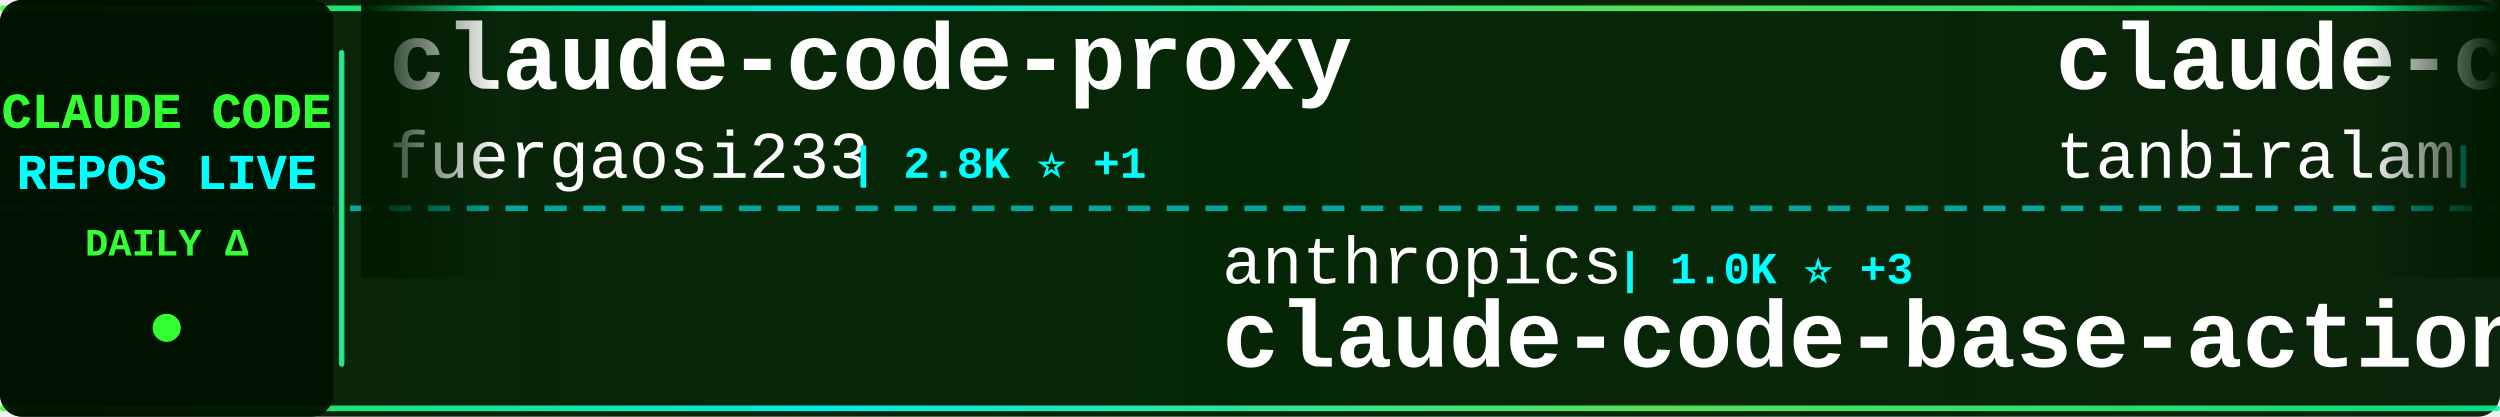
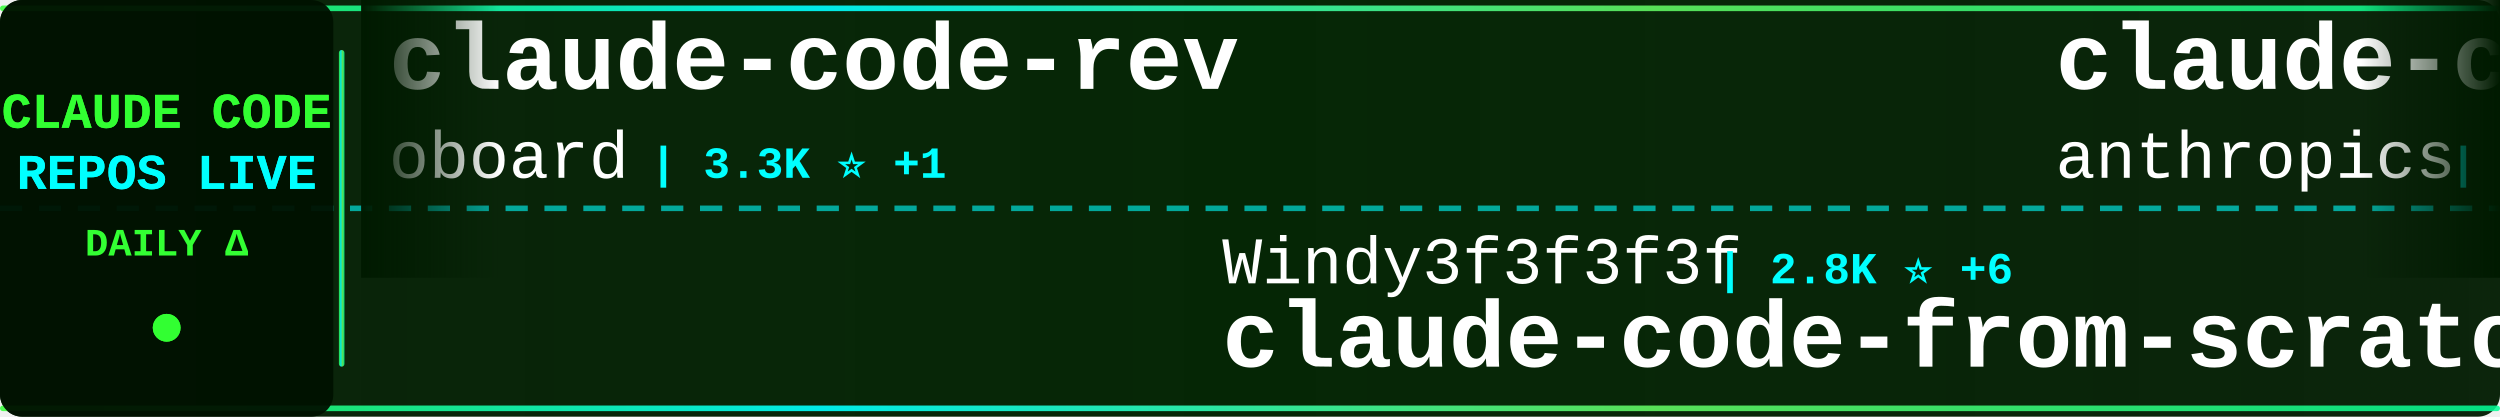
<svg xmlns="http://www.w3.org/2000/svg" width="900" height="150">
  <defs>
    <linearGradient id="tickerBg" x1="0%" y1="0%" x2="100%" y2="0%">
      <stop offset="0%" style="stop-color:#001a00;stop-opacity:0.95" />
      <stop offset="50%" style="stop-color:#002200;stop-opacity:0.98" />
      <stop offset="100%" style="stop-color:#001a00;stop-opacity:0.95" />
    </linearGradient>
    <linearGradient id="borderGrad" x1="0%" y1="0%" x2="100%" y2="0%">
      <stop offset="0%" style="stop-color:#33ff33;stop-opacity:0.85">
        <animate attributeName="stop-opacity" values="0.85;1;0.85" dur="2s" repeatCount="indefinite" />
      </stop>
      <stop offset="33%" style="stop-color:#00ffff;stop-opacity:0.9">
        <animate attributeName="stop-opacity" values="0.9;1;0.9" dur="2.2s" repeatCount="indefinite" />
      </stop>
      <stop offset="66%" style="stop-color:#66ff66;stop-opacity:0.85">
        <animate attributeName="stop-opacity" values="0.85;1;0.85" dur="1.8s" repeatCount="indefinite" />
      </stop>
      <stop offset="100%" style="stop-color:#00ff99;stop-opacity:0.85">
        <animate attributeName="stop-opacity" values="0.85;1;0.85" dur="2s" repeatCount="indefinite" />
      </stop>
    </linearGradient>
    <filter id="textGlow">
      <feGaussianBlur stdDeviation="0.1" result="coloredBlur" />
      <feMerge>
        <feMergeNode in="coloredBlur" />
        <feMergeNode in="SourceGraphic" />
      </feMerge>
    </filter>
    <filter id="metricGlow">
      <feGaussianBlur stdDeviation="0.2" result="coloredBlur" />
      <feMerge>
        <feMergeNode in="coloredBlur" />
        <feMergeNode in="SourceGraphic" />
      </feMerge>
    </filter>
    <linearGradient id="leftFade" x1="0%" y1="0%" x2="100%" y2="0%">
      <stop offset="0%" style="stop-color:#001a00;stop-opacity:1" />
      <stop offset="100%" style="stop-color:#001a00;stop-opacity:0" />
    </linearGradient>
    <linearGradient id="rightFade" x1="0%" y1="0%" x2="100%" y2="0%">
      <stop offset="0%" style="stop-color:#001a00;stop-opacity:0" />
      <stop offset="100%" style="stop-color:#001a00;stop-opacity:1" />
    </linearGradient>
  </defs>
  <rect width="900" height="150" fill="url(#tickerBg)" rx="8" />
  <rect x="0" y="2" width="900" height="2" fill="url(#borderGrad)" rx="1" />
  <rect x="0" y="146" width="900" height="2" fill="url(#borderGrad)" rx="1" />
  <line x1="0" y1="75" x2="900" y2="75" stroke="#00ffff" stroke-width="2" stroke-dasharray="8 6" opacity="0.6" />
  <rect x="0" y="0" width="120" height="150" fill="#001100" opacity="0.95" rx="8" />
  <text x="60" y="46" font-family="'Courier New', monospace" font-size="18" font-weight="bold" fill="#33ff33" text-anchor="middle" filter="url(#textGlow)">
    CLAUDE CODE
  </text>
  <text x="60" y="68" font-family="'Courier New', monospace" font-size="18" font-weight="bold" fill="#00ffff" text-anchor="middle" filter="url(#textGlow)">
    REPOS LIVE
  </text>
  <text x="60" y="92" font-family="'Courier New', monospace" font-size="14" font-weight="bold" fill="#33ff33" text-anchor="middle">
    DAILY Δ
  </text>
  <circle cx="60" cy="118" r="5" fill="#33ff33" filter="url(#metricGlow)">
    <animate attributeName="r" values="4;6;4" dur="1.5s" repeatCount="indefinite" />
    <animate attributeName="opacity" values="0.6;1;0.6" dur="1.5s" repeatCount="indefinite" />
  </circle>
  <rect x="122" y="18" width="2" height="114" fill="url(#borderGrad)" rx="1" />
  <clipPath id="tickerClip">
    <rect x="130" y="0" width="770" height="150" />
  </clipPath>
  <g clip-path="url(#tickerClip)">
    <g id="tickerItems">
      <animateTransform attributeName="transform" attributeType="XML" type="translate" from="0 0" to="-3000 0" dur="54s" repeatCount="indefinite" />
      <g transform="translate(0, 0)">
-         <text x="140" y="32" font-family="'Courier New', monospace" font-size="34" font-weight="bold" fill="#ffffff">claude-code-proxy</text>
-         <text x="140" y="64" font-family="'Courier New', monospace" font-size="24" font-weight="normal" fill="#ffffff" opacity="1.0">fuergaosi233</text>
-         <text x="306" y="64" font-family="'Courier New', monospace" font-size="16" font-weight="bold" fill="#00ffff"> | 2.8K ⭐ +1</text>
+         <text x="140" y="32" font-family="'Courier New', monospace" font-size="34" font-weight="bold" fill="#ffffff">claude-code-rev</text>
+         <text x="140" y="64" font-family="'Courier New', monospace" font-size="24" font-weight="normal" fill="#ffffff" opacity="1.0">oboard</text>
+         <text x="234" y="64" font-family="'Courier New', monospace" font-size="16" font-weight="bold" fill="#00ffff"> | 3.3K ⭐ +1</text>
      </g>
      <g transform="translate(300, 0)">
-         <text x="140" y="102" font-family="'Courier New', monospace" font-size="24" font-weight="normal" fill="#ffffff" opacity="1.0">anthropics</text>
-         <text x="282" y="102" font-family="'Courier New', monospace" font-size="16" font-weight="bold" fill="#00ffff"> | 1.0K ⭐ +3</text>
-         <text x="140" y="132" font-family="'Courier New', monospace" font-size="34" font-weight="bold" fill="#ffffff">claude-code-base-action</text>
+         <text x="140" y="102" font-family="'Courier New', monospace" font-size="24" font-weight="normal" fill="#ffffff" opacity="1.0">Windy3f3f3f3f</text>
+         <text x="318" y="102" font-family="'Courier New', monospace" font-size="16" font-weight="bold" fill="#00ffff"> | 2.8K ⭐ +6</text>
+         <text x="140" y="132" font-family="'Courier New', monospace" font-size="34" font-weight="bold" fill="#ffffff">claude-code-from-scratch</text>
      </g>
      <g transform="translate(600, 0)">
-         <text x="140" y="32" font-family="'Courier New', monospace" font-size="34" font-weight="bold" fill="#ffffff">claude-code</text>
-         <text x="140" y="64" font-family="'Courier New', monospace" font-size="24" font-weight="normal" fill="#ffffff" opacity="1.0">tanbiralam</text>
-         <text x="282" y="64" font-family="'Courier New', monospace" font-size="16" font-weight="bold" fill="#00ffff"> | 2.3K ⭐ +2</text>
+         <text x="140" y="32" font-family="'Courier New', monospace" font-size="34" font-weight="bold" fill="#ffffff">claude-code-action</text>
+         <text x="140" y="64" font-family="'Courier New', monospace" font-size="24" font-weight="normal" fill="#ffffff" opacity="1.0">anthropics</text>
+         <text x="282" y="64" font-family="'Courier New', monospace" font-size="16" font-weight="bold" fill="#00ffff"> | 9.6K ⭐ +5</text>
      </g>
      <g transform="translate(900, 0)">
-         <text x="140" y="102" font-family="'Courier New', monospace" font-size="24" font-weight="normal" fill="#ffffff" opacity="1.0">VineeTagarwaL-code</text>
-         <text x="378" y="102" font-family="'Courier New', monospace" font-size="16" font-weight="bold" fill="#00ffff"> | 273 ⭐</text>
-         <text x="140" y="132" font-family="'Courier New', monospace" font-size="34" font-weight="bold" fill="#ffffff">claude-code</text>
+         <text x="140" y="102" font-family="'Courier New', monospace" font-size="24" font-weight="normal" fill="#ffffff" opacity="1.0">VoltAgent</text>
+         <text x="270" y="102" font-family="'Courier New', monospace" font-size="16" font-weight="bold" fill="#00ffff"> | 26.0K ⭐ +19</text>
+         <text x="140" y="132" font-family="'Courier New', monospace" font-size="34" font-weight="bold" fill="#ffffff">awesome-claude-code-suba...</text>
      </g>
      <g transform="translate(1200, 0)">
-         <text x="140" y="32" font-family="'Courier New', monospace" font-size="34" font-weight="bold" fill="#ffffff">how-claude-code-works</text>
-         <text x="140" y="64" font-family="'Courier New', monospace" font-size="24" font-weight="normal" fill="#ffffff" opacity="1.0">Windy3f3f3f3f</text>
-         <text x="318" y="64" font-family="'Courier New', monospace" font-size="16" font-weight="bold" fill="#00ffff"> | 3.8K ⭐ +6</text>
+         <text x="140" y="32" font-family="'Courier New', monospace" font-size="34" font-weight="bold" fill="#ffffff">claude-code-cli</text>
+         <text x="140" y="64" font-family="'Courier New', monospace" font-size="24" font-weight="normal" fill="#ffffff" opacity="1.0">huangserva</text>
+         <text x="282" y="64" font-family="'Courier New', monospace" font-size="16" font-weight="bold" fill="#00ffff"> | 629 ⭐</text>
      </g>
      <g transform="translate(1500, 0)">
-         <text x="140" y="102" font-family="'Courier New', monospace" font-size="24" font-weight="normal" fill="#ffffff" opacity="1.0">claude-code-best</text>
-         <text x="354" y="102" font-family="'Courier New', monospace" font-size="16" font-weight="bold" fill="#00ffff"> | 23.0K ⭐ +16</text>
-         <text x="140" y="132" font-family="'Courier New', monospace" font-size="34" font-weight="bold" fill="#ffffff">claude-code</text>
+         <text x="140" y="102" font-family="'Courier New', monospace" font-size="24" font-weight="normal" fill="#ffffff" opacity="1.0">shareAI-lab</text>
+         <text x="294" y="102" font-family="'Courier New', monospace" font-size="16" font-weight="bold" fill="#00ffff"> | 79.0K ⭐ +78</text>
+         <text x="140" y="132" font-family="'Courier New', monospace" font-size="34" font-weight="bold" fill="#ffffff">learn-claude-code</text>
      </g>
      <g transform="translate(1800, 0)">
-         <text x="140" y="32" font-family="'Courier New', monospace" font-size="34" font-weight="bold" fill="#ffffff">claude-code</text>
-         <text x="140" y="64" font-family="'Courier New', monospace" font-size="24" font-weight="normal" fill="#ffffff" opacity="1.0">alex000kim</text>
-         <text x="282" y="64" font-family="'Courier New', monospace" font-size="16" font-weight="bold" fill="#00ffff"> | 237 ⭐</text>
+         <text x="140" y="32" font-family="'Courier New', monospace" font-size="34" font-weight="bold" fill="#ffffff">claude_codex_bridge</text>
+         <text x="140" y="64" font-family="'Courier New', monospace" font-size="24" font-weight="normal" fill="#ffffff" opacity="1.0">SeemSeam</text>
+         <text x="258" y="64" font-family="'Courier New', monospace" font-size="16" font-weight="bold" fill="#00ffff"> | 3.6K ⭐ +2</text>
      </g>
      <g transform="translate(2100, 0)">
-         <text x="140" y="102" font-family="'Courier New', monospace" font-size="24" font-weight="normal" fill="#ffffff" opacity="1.0">edmund-io</text>
-         <text x="270" y="102" font-family="'Courier New', monospace" font-size="16" font-weight="bold" fill="#00ffff"> | 1.5K ⭐</text>
-         <text x="140" y="132" font-family="'Courier New', monospace" font-size="34" font-weight="bold" fill="#ffffff">edmunds-claude-code</text>
+         <text x="140" y="102" font-family="'Courier New', monospace" font-size="24" font-weight="normal" fill="#ffffff" opacity="1.0">asgeirtj</text>
+         <text x="258" y="102" font-family="'Courier New', monospace" font-size="16" font-weight="bold" fill="#00ffff"> | 70.1K ⭐ +54</text>
+         <text x="140" y="132" font-family="'Courier New', monospace" font-size="34" font-weight="bold" fill="#ffffff">system_prompts_leaks</text>
      </g>
      <g transform="translate(2400, 0)">
-         <text x="140" y="32" font-family="'Courier New', monospace" font-size="34" font-weight="bold" fill="#ffffff">claude-code-ultimate-gui...</text>
-         <text x="140" y="64" font-family="'Courier New', monospace" font-size="24" font-weight="normal" fill="#ffffff" opacity="1.0">FlorianBruniaux</text>
-         <text x="342" y="64" font-family="'Courier New', monospace" font-size="16" font-weight="bold" fill="#00ffff"> | 6.2K ⭐ +9</text>
+         <text x="140" y="32" font-family="'Courier New', monospace" font-size="34" font-weight="bold" fill="#ffffff">claude-code</text>
+         <text x="140" y="64" font-family="'Courier New', monospace" font-size="24" font-weight="normal" fill="#ffffff" opacity="1.0">T-Lab-CUHKSZ</text>
+         <text x="306" y="64" font-family="'Courier New', monospace" font-size="16" font-weight="bold" fill="#00ffff"> | 328 ⭐</text>
      </g>
      <g transform="translate(2700, 0)">
-         <text x="140" y="102" font-family="'Courier New', monospace" font-size="24" font-weight="normal" fill="#ffffff" opacity="1.0">OrcaWhisper</text>
-         <text x="294" y="102" font-family="'Courier New', monospace" font-size="16" font-weight="bold" fill="#00ffff"> | 105 ⭐</text>
-         <text x="140" y="132" font-family="'Courier New', monospace" font-size="34" font-weight="bold" fill="#ffffff">Claude-Code</text>
+         <text x="140" y="102" font-family="'Courier New', monospace" font-size="24" font-weight="normal" fill="#ffffff" opacity="1.0">fuergaosi233</text>
+         <text x="306" y="102" font-family="'Courier New', monospace" font-size="16" font-weight="bold" fill="#00ffff"> | 2.8K ⭐</text>
+         <text x="140" y="132" font-family="'Courier New', monospace" font-size="34" font-weight="bold" fill="#ffffff">claude-code-proxy</text>
      </g>
      <g transform="translate(3000, 0)">
-         <text x="140" y="32" font-family="'Courier New', monospace" font-size="34" font-weight="bold" fill="#ffffff">claude-code-proxy</text>
-         <text x="140" y="64" font-family="'Courier New', monospace" font-size="24" font-weight="normal" fill="#ffffff" opacity="1.0">fuergaosi233</text>
-         <text x="306" y="64" font-family="'Courier New', monospace" font-size="16" font-weight="bold" fill="#00ffff"> | 2.8K ⭐ +1</text>
+         <text x="140" y="32" font-family="'Courier New', monospace" font-size="34" font-weight="bold" fill="#ffffff">claude-code-rev</text>
+         <text x="140" y="64" font-family="'Courier New', monospace" font-size="24" font-weight="normal" fill="#ffffff" opacity="1.0">oboard</text>
+         <text x="234" y="64" font-family="'Courier New', monospace" font-size="16" font-weight="bold" fill="#00ffff"> | 3.3K ⭐ +1</text>
      </g>
      <g transform="translate(3300, 0)">
-         <text x="140" y="102" font-family="'Courier New', monospace" font-size="24" font-weight="normal" fill="#ffffff" opacity="1.0">anthropics</text>
-         <text x="282" y="102" font-family="'Courier New', monospace" font-size="16" font-weight="bold" fill="#00ffff"> | 1.0K ⭐ +3</text>
-         <text x="140" y="132" font-family="'Courier New', monospace" font-size="34" font-weight="bold" fill="#ffffff">claude-code-base-action</text>
+         <text x="140" y="102" font-family="'Courier New', monospace" font-size="24" font-weight="normal" fill="#ffffff" opacity="1.0">Windy3f3f3f3f</text>
+         <text x="318" y="102" font-family="'Courier New', monospace" font-size="16" font-weight="bold" fill="#00ffff"> | 2.8K ⭐ +6</text>
+         <text x="140" y="132" font-family="'Courier New', monospace" font-size="34" font-weight="bold" fill="#ffffff">claude-code-from-scratch</text>
      </g>
      <g transform="translate(3600, 0)">
-         <text x="140" y="32" font-family="'Courier New', monospace" font-size="34" font-weight="bold" fill="#ffffff">claude-code</text>
-         <text x="140" y="64" font-family="'Courier New', monospace" font-size="24" font-weight="normal" fill="#ffffff" opacity="1.0">tanbiralam</text>
-         <text x="282" y="64" font-family="'Courier New', monospace" font-size="16" font-weight="bold" fill="#00ffff"> | 2.3K ⭐ +2</text>
+         <text x="140" y="32" font-family="'Courier New', monospace" font-size="34" font-weight="bold" fill="#ffffff">claude-code-action</text>
+         <text x="140" y="64" font-family="'Courier New', monospace" font-size="24" font-weight="normal" fill="#ffffff" opacity="1.0">anthropics</text>
+         <text x="282" y="64" font-family="'Courier New', monospace" font-size="16" font-weight="bold" fill="#00ffff"> | 9.6K ⭐ +5</text>
      </g>
      <g transform="translate(3900, 0)">
-         <text x="140" y="102" font-family="'Courier New', monospace" font-size="24" font-weight="normal" fill="#ffffff" opacity="1.0">VineeTagarwaL-code</text>
-         <text x="378" y="102" font-family="'Courier New', monospace" font-size="16" font-weight="bold" fill="#00ffff"> | 273 ⭐</text>
-         <text x="140" y="132" font-family="'Courier New', monospace" font-size="34" font-weight="bold" fill="#ffffff">claude-code</text>
+         <text x="140" y="102" font-family="'Courier New', monospace" font-size="24" font-weight="normal" fill="#ffffff" opacity="1.0">VoltAgent</text>
+         <text x="270" y="102" font-family="'Courier New', monospace" font-size="16" font-weight="bold" fill="#00ffff"> | 26.0K ⭐ +19</text>
+         <text x="140" y="132" font-family="'Courier New', monospace" font-size="34" font-weight="bold" fill="#ffffff">awesome-claude-code-suba...</text>
      </g>
    </g>
  </g>
  <rect x="130" y="0" width="50" height="100" fill="url(#leftFade)" />
  <rect x="850" y="0" width="50" height="100" fill="url(#rightFade)" />
</svg>
